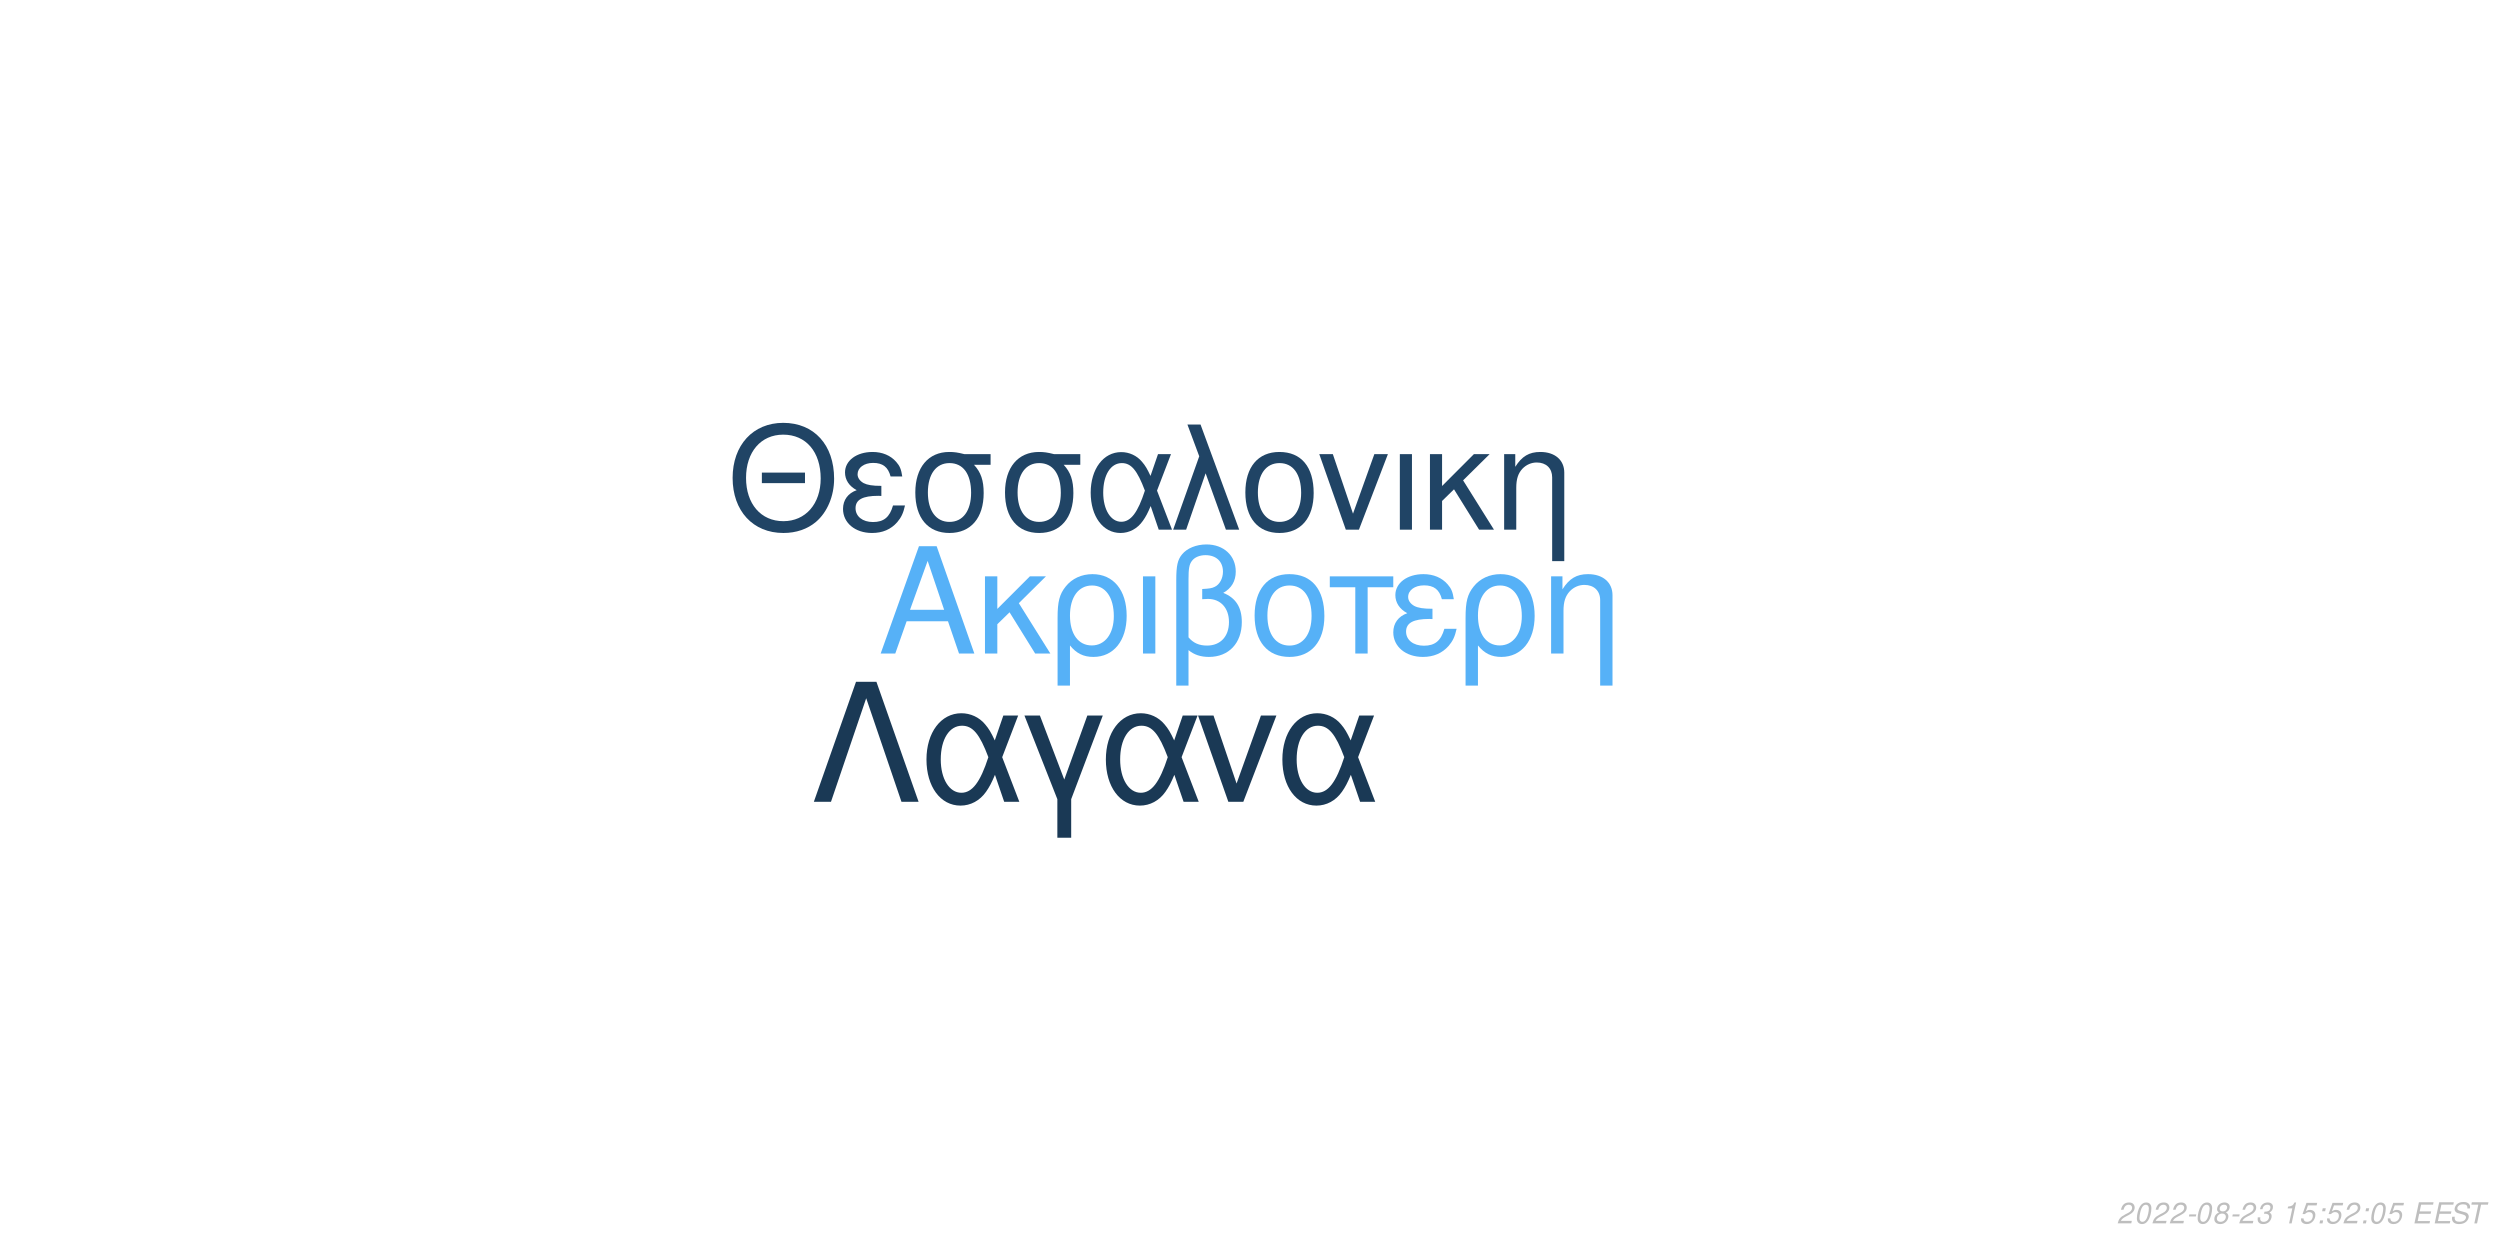
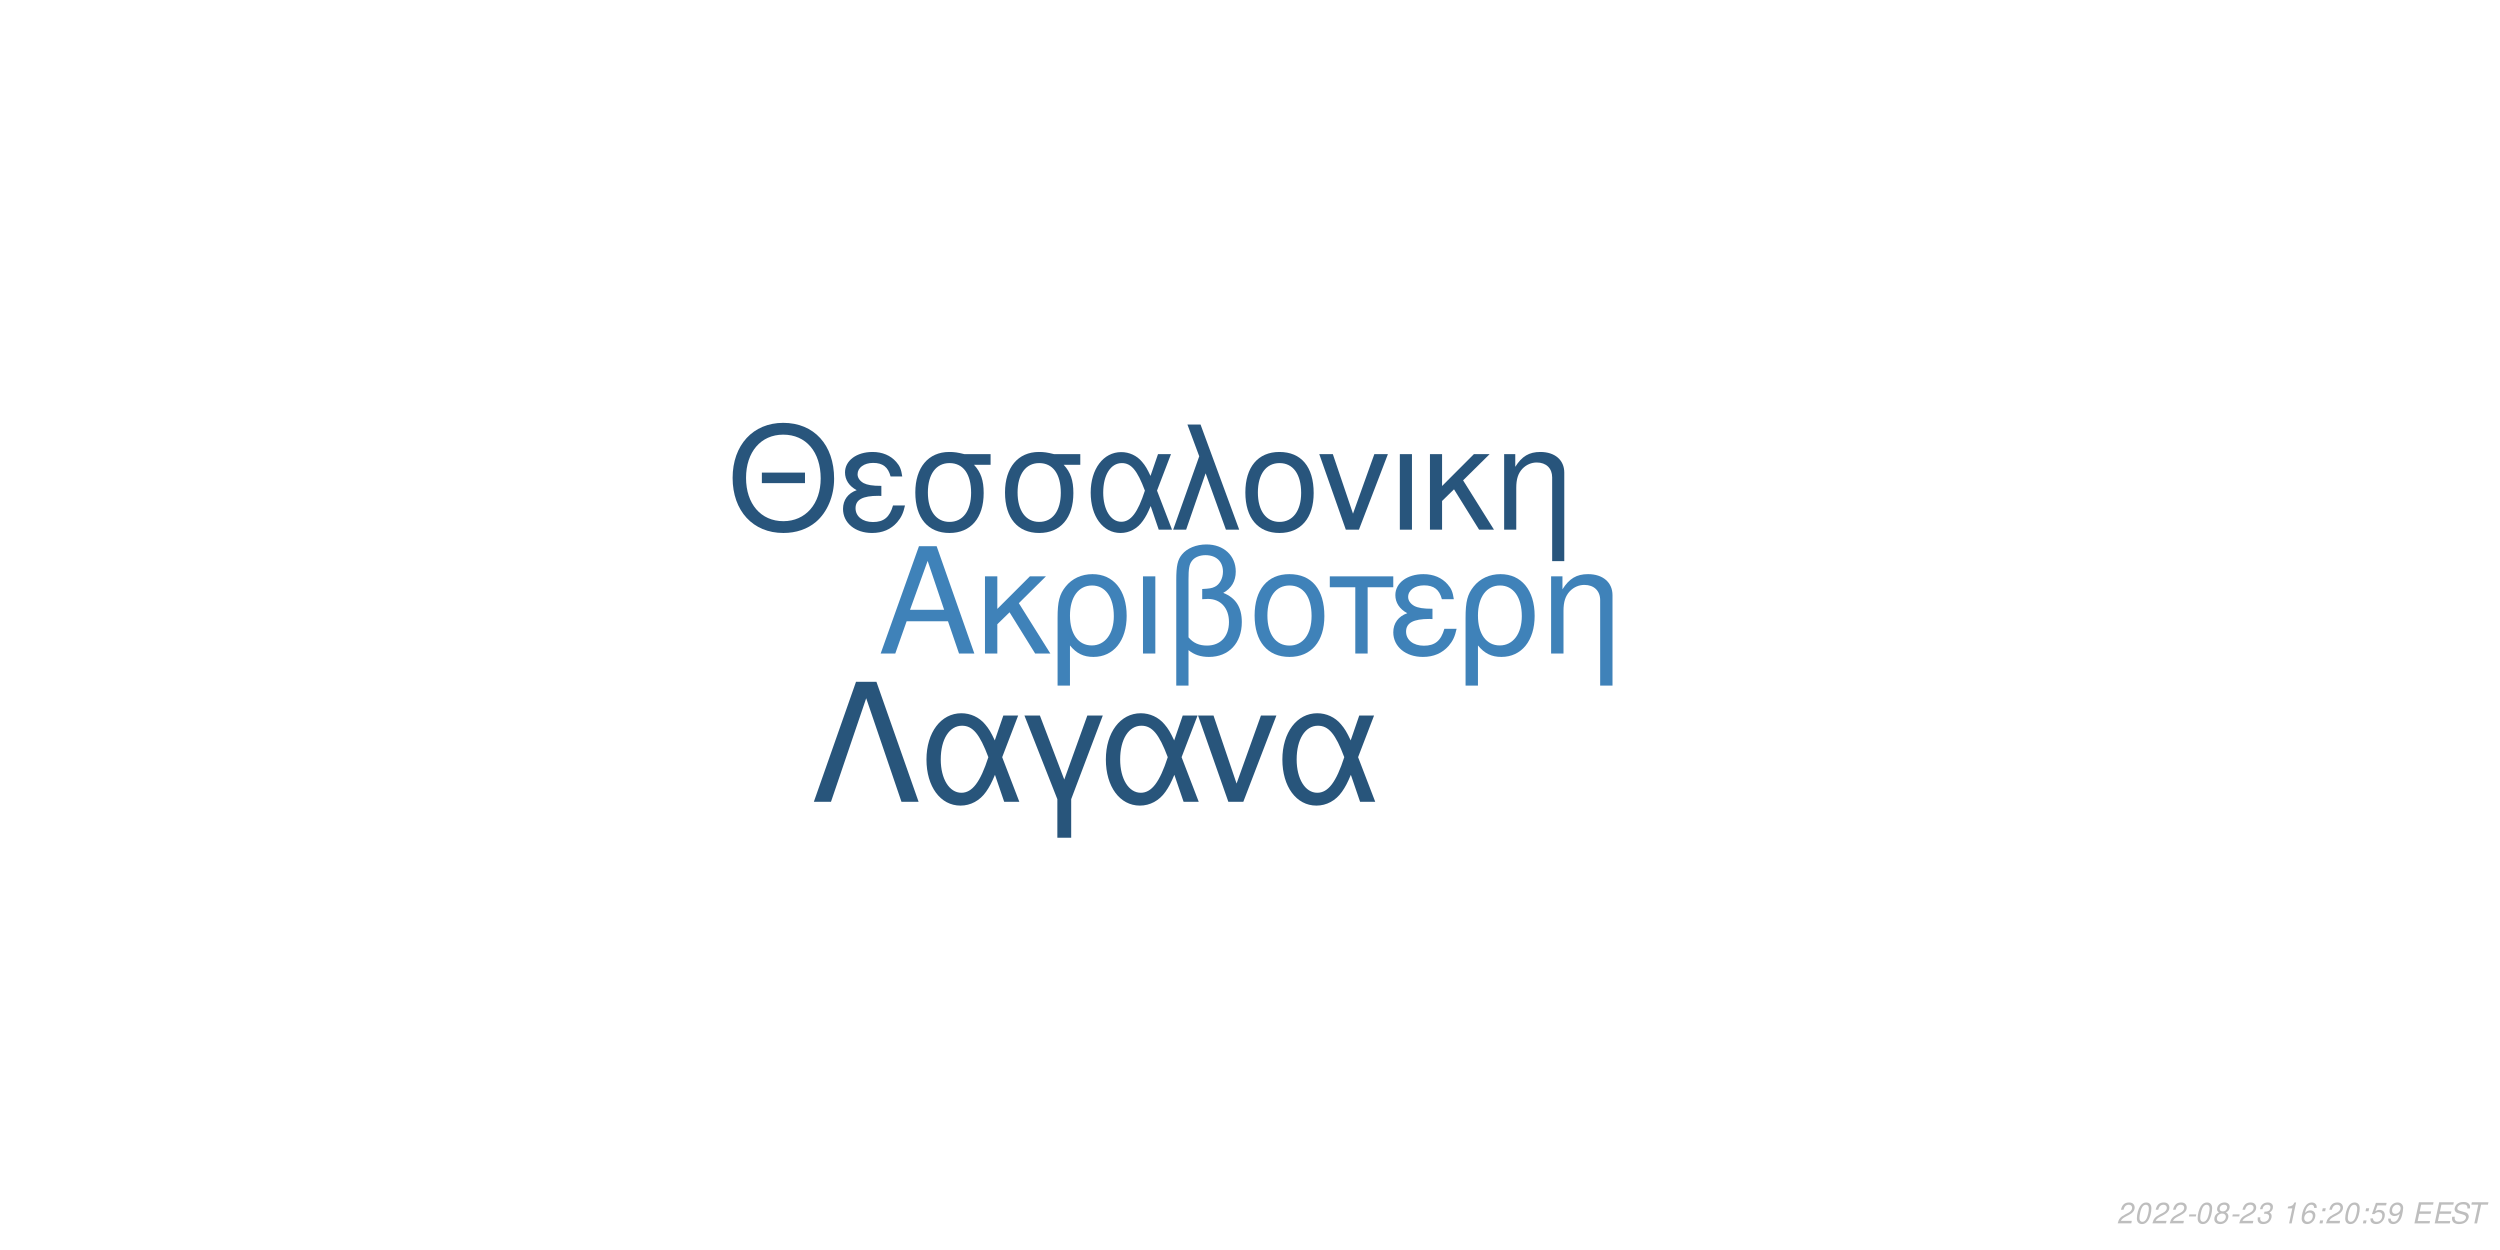
<svg xmlns="http://www.w3.org/2000/svg" xmlns:xlink="http://www.w3.org/1999/xlink" width="864pt" height="432pt" viewBox="0 0 864 432" version="1.1">
  <defs>
    <g>
      <symbol overflow="visible" id="glyph0-0">
        <path style="stroke:none;" d="" />
      </symbol>
      <symbol overflow="visible" id="glyph0-1">
        <path style="stroke:none;" d="M 24.125 -11.141 L 27.938 0 L 33.234 0 L 20.203 -37.094 L 14.094 -37.094 L 0.859 0 L 5.906 0 L 9.828 -11.141 Z M 22.797 -15.109 L 11 -15.109 L 17.094 -32.016 Z M 22.797 -15.109 " />
      </symbol>
      <symbol overflow="visible" id="glyph0-2">
        <path style="stroke:none;" d="M 7.172 -15.422 L 7.172 -26.672 L 2.906 -26.672 L 2.906 0 L 7.172 0 L 7.172 -10.125 L 11.406 -14.25 L 20.25 0 L 25.5 0 L 14.609 -17.406 L 23.969 -26.672 L 18.422 -26.672 Z M 7.172 -15.422 " />
      </symbol>
      <symbol overflow="visible" id="glyph0-3">
        <path style="stroke:none;" d="M 3 11.094 L 7.281 11.094 L 7.281 -2.797 C 9.516 -0.047 11.953 1.172 15.375 1.172 C 22.344 1.172 26.875 -4.422 26.875 -13.031 C 26.875 -21.891 22.297 -27.438 15.062 -27.438 C 11.297 -27.438 7.984 -25.906 5.797 -23.156 C 3.672 -20.516 3 -17.969 3 -12.359 Z M 14.906 -23.516 C 19.547 -23.516 22.438 -19.438 22.438 -12.922 C 22.438 -6.812 19.391 -2.797 14.812 -2.797 C 10.172 -2.797 7.281 -6.766 7.281 -13.125 C 7.281 -19.484 10.234 -23.516 14.906 -23.516 Z M 14.906 -23.516 " />
      </symbol>
      <symbol overflow="visible" id="glyph0-4">
        <path style="stroke:none;" d="M 3.516 0 L 7.781 0 L 7.781 -26.672 L 3.516 -26.672 Z M 3.516 0 " />
      </symbol>
      <symbol overflow="visible" id="glyph0-5">
        <path style="stroke:none;" d="M 4.016 11.094 L 8.25 11.094 L 8.25 -1.172 C 10.172 0.406 12.422 1.172 15.312 1.172 C 22.188 1.172 26.672 -3.609 26.672 -10.891 C 26.672 -15.984 24.578 -19.234 20.25 -20.969 C 23.109 -22.547 24.578 -25.031 24.578 -28.344 C 24.578 -33.844 20.406 -37.703 14.453 -37.703 C 10.938 -37.703 7.734 -36.391 6 -34.25 C 4.484 -32.422 4.016 -30.328 4.016 -25.391 Z M 8.25 -25.656 C 8.25 -29.359 8.5 -30.844 9.469 -32.062 C 10.375 -33.281 12.156 -34 14.094 -34 C 17.812 -34 20.156 -31.812 20.156 -28.297 C 20.156 -25.953 18.984 -23.812 17.297 -23.047 C 16.281 -22.547 15.469 -22.438 12.984 -22.297 L 12.984 -18.781 C 13.734 -18.828 14.344 -18.875 14.969 -18.875 C 19.344 -18.875 22.234 -15.719 22.234 -10.891 C 22.234 -5.906 19.281 -2.75 14.656 -2.75 C 11.953 -2.75 9.922 -3.609 8.25 -5.594 Z M 8.25 -25.656 " />
      </symbol>
      <symbol overflow="visible" id="glyph0-6">
        <path style="stroke:none;" d="M 14.094 -27.438 C 6.562 -27.438 2.094 -22.094 2.094 -13.125 C 2.094 -4.125 6.562 1.172 14.141 1.172 C 21.672 1.172 26.203 -4.172 26.203 -12.922 C 26.203 -22.188 21.828 -27.438 14.094 -27.438 Z M 14.141 -23.516 C 18.938 -23.516 21.781 -19.594 21.781 -12.984 C 21.781 -6.672 18.828 -2.75 14.141 -2.75 C 9.422 -2.75 6.516 -6.672 6.516 -13.125 C 6.516 -19.594 9.422 -23.516 14.141 -23.516 Z M 14.141 -23.516 " />
      </symbol>
      <symbol overflow="visible" id="glyph0-7">
        <path style="stroke:none;" d="M 7.891 0 L 12.156 0 L 12.156 -22.906 L 21.016 -22.906 L 21.016 -26.672 L -0.922 -26.672 L -0.922 -22.906 L 7.891 -22.906 Z M 7.891 0 " />
      </symbol>
      <symbol overflow="visible" id="glyph0-8">
        <path style="stroke:none;" d="M 14.562 -15.469 C 11.344 -15.469 9.562 -15.781 8.297 -16.438 C 6.922 -17.203 6.156 -18.328 6.156 -19.547 C 6.156 -21.891 8.453 -23.562 11.656 -23.562 C 15.062 -23.562 16.953 -22.094 17.812 -18.781 L 21.938 -18.781 C 21.578 -21.266 21.062 -22.5 19.797 -23.922 C 17.812 -26.203 14.906 -27.438 11.453 -27.438 C 5.797 -27.438 1.734 -24.375 1.734 -20.203 C 1.734 -17.609 3.156 -15.375 5.859 -13.938 C 2.797 -12.875 1.016 -10.484 1.016 -7.328 C 1.016 -2.391 5.297 1.172 11.25 1.172 C 14.969 1.172 17.906 -0.109 20.156 -2.641 C 21.578 -4.328 22.297 -5.797 22.906 -8.547 L 18.672 -8.547 C 17.5 -4.422 15.422 -2.703 11.609 -2.703 C 7.938 -2.703 5.438 -4.688 5.438 -7.578 C 5.438 -10.578 7.938 -11.953 13.484 -11.953 C 13.641 -11.953 14.094 -11.953 14.562 -11.906 Z M 14.562 -15.469 " />
      </symbol>
      <symbol overflow="visible" id="glyph0-9">
        <path style="stroke:none;" d="M 3.562 -26.672 L 3.562 0 L 7.844 0 L 7.844 -14.703 C 7.844 -17.906 8.5 -19.891 10.031 -21.531 C 11.406 -22.953 13.188 -23.719 15.062 -23.719 C 18.375 -23.719 20.516 -21.672 20.516 -18.469 L 20.516 11.094 L 24.781 11.094 L 24.781 -20.156 C 24.781 -24.578 21.469 -27.438 16.328 -27.438 C 12.359 -27.438 9.828 -25.906 7.484 -22.188 L 7.484 -26.672 Z M 3.562 -26.672 " />
      </symbol>
      <symbol overflow="visible" id="glyph1-0">
        <path style="stroke:none;" d="" />
      </symbol>
      <symbol overflow="visible" id="glyph1-1">
        <path style="stroke:none;" d="M 26.859 -19.734 L 11.953 -19.734 L 11.953 -16.094 L 26.859 -16.094 Z M 19.328 -36.922 C 8.922 -36.922 1.844 -29.25 1.844 -17.891 C 1.844 -6.484 8.875 1.141 19.391 1.141 C 23.812 1.141 27.703 -0.203 30.641 -2.688 C 34.578 -6.031 36.922 -11.656 36.922 -17.594 C 36.922 -29.297 30 -36.922 19.328 -36.922 Z M 19.328 -32.844 C 27.203 -32.844 32.281 -26.906 32.281 -17.688 C 32.281 -8.922 27.062 -2.938 19.391 -2.938 C 11.609 -2.938 6.484 -8.922 6.484 -17.891 C 6.484 -26.859 11.609 -32.844 19.328 -32.844 Z M 19.328 -32.844 " />
      </symbol>
      <symbol overflow="visible" id="glyph1-2">
        <path style="stroke:none;" d="M 14.25 -15.141 C 11.109 -15.141 9.375 -15.453 8.125 -16.094 C 6.781 -16.844 6.031 -17.938 6.031 -19.141 C 6.031 -21.422 8.266 -23.078 11.406 -23.078 C 14.75 -23.078 16.594 -21.625 17.438 -18.391 L 21.469 -18.391 C 21.125 -20.828 20.625 -22.031 19.391 -23.422 C 17.438 -25.656 14.594 -26.859 11.219 -26.859 C 5.688 -26.859 1.688 -23.875 1.688 -19.781 C 1.688 -17.234 3.094 -15.047 5.734 -13.656 C 2.734 -12.609 1 -10.266 1 -7.172 C 1 -2.344 5.188 1.141 11.016 1.141 C 14.656 1.141 17.547 -0.094 19.734 -2.594 C 21.125 -4.234 21.828 -5.688 22.422 -8.375 L 18.281 -8.375 C 17.141 -4.328 15.094 -2.641 11.359 -2.641 C 7.766 -2.641 5.328 -4.578 5.328 -7.422 C 5.328 -10.359 7.766 -11.703 13.203 -11.703 C 13.359 -11.703 13.797 -11.703 14.25 -11.656 Z M 14.25 -15.141 " />
      </symbol>
      <symbol overflow="visible" id="glyph1-3">
        <path style="stroke:none;" d="M 29 -26.109 L 19.938 -26.109 C 17.594 -26.703 16.438 -26.859 14.703 -26.859 C 7.469 -26.859 2.984 -21.469 2.984 -12.859 C 2.984 -4.031 7.375 1.141 14.797 1.141 C 22.172 1.141 26.609 -4.078 26.609 -12.656 C 26.609 -17.047 25.656 -19.828 23.266 -22.422 L 29 -22.422 Z M 14.797 -23.016 C 19.531 -23.016 22.266 -19.234 22.266 -12.75 C 22.266 -6.531 19.438 -2.688 14.797 -2.688 C 10.172 -2.688 7.328 -6.531 7.328 -12.859 C 7.328 -19.188 10.172 -23.016 14.797 -23.016 Z M 14.797 -23.016 " />
      </symbol>
      <symbol overflow="visible" id="glyph1-4">
        <path style="stroke:none;" d="M 29.344 -26.109 L 24.859 -26.109 L 22.266 -18.578 C 21.125 -21.031 20.484 -22.125 19.328 -23.469 C 17.547 -25.609 14.906 -26.812 12.156 -26.812 C 5.984 -26.812 1.594 -20.984 1.594 -12.812 C 1.594 -4.578 5.828 1.141 11.906 1.141 C 14.953 1.141 17.734 -0.344 19.625 -3.047 C 20.672 -4.531 21.281 -5.688 22.328 -8.172 L 25.109 0 L 29.703 0 L 24.516 -13.5 Z M 20.328 -13.5 C 17.891 -5.922 15.453 -2.734 12.156 -2.734 C 8.516 -2.734 5.922 -6.922 5.922 -12.812 C 5.922 -18.938 8.516 -23.016 12.359 -23.016 C 15.594 -23.016 17.688 -20.531 20.328 -13.5 Z M 20.328 -13.5 " />
      </symbol>
      <symbol overflow="visible" id="glyph1-5">
        <path style="stroke:none;" d="M 1.094 0 L 5.578 0 L 12.312 -19.484 L 19.328 0 L 23.922 0 L 10.562 -36.328 L 6.031 -36.328 L 10.109 -25.359 Z M 1.094 0 " />
      </symbol>
      <symbol overflow="visible" id="glyph1-6">
        <path style="stroke:none;" d="M 13.797 -26.859 C 6.422 -26.859 2.047 -21.625 2.047 -12.859 C 2.047 -4.031 6.422 1.141 13.859 1.141 C 21.234 1.141 25.656 -4.078 25.656 -12.656 C 25.656 -21.719 21.375 -26.859 13.797 -26.859 Z M 13.859 -23.016 C 18.531 -23.016 21.328 -19.188 21.328 -12.703 C 21.328 -6.531 18.438 -2.688 13.859 -2.688 C 9.219 -2.688 6.375 -6.531 6.375 -12.859 C 6.375 -19.188 9.219 -23.016 13.859 -23.016 Z M 13.859 -23.016 " />
      </symbol>
      <symbol overflow="visible" id="glyph1-7">
        <path style="stroke:none;" d="M 14.297 0 L 24.312 -26.109 L 19.625 -26.109 L 12.25 -5.531 L 5.281 -26.109 L 0.594 -26.109 L 9.766 0 Z M 14.297 0 " />
      </symbol>
      <symbol overflow="visible" id="glyph1-8">
        <path style="stroke:none;" d="M 3.438 0 L 7.625 0 L 7.625 -26.109 L 3.438 -26.109 Z M 3.438 0 " />
      </symbol>
      <symbol overflow="visible" id="glyph1-9">
        <path style="stroke:none;" d="M 7.031 -15.094 L 7.031 -26.109 L 2.844 -26.109 L 2.844 0 L 7.031 0 L 7.031 -9.922 L 11.156 -13.953 L 19.828 0 L 24.969 0 L 14.297 -17.047 L 23.469 -26.109 L 18.031 -26.109 Z M 7.031 -15.094 " />
      </symbol>
      <symbol overflow="visible" id="glyph1-10">
        <path style="stroke:none;" d="M 3.484 -26.109 L 3.484 0 L 7.672 0 L 7.672 -14.406 C 7.672 -17.547 8.328 -19.484 9.812 -21.078 C 11.156 -22.469 12.906 -23.219 14.75 -23.219 C 17.984 -23.219 20.078 -21.234 20.078 -18.094 L 20.078 10.859 L 24.266 10.859 L 24.266 -19.734 C 24.266 -24.062 21.031 -26.859 16 -26.859 C 12.109 -26.859 9.609 -25.359 7.328 -21.719 L 7.328 -26.109 Z M 3.484 -26.109 " />
      </symbol>
      <symbol overflow="visible" id="glyph2-0">
        <path style="stroke:none;" d="" />
      </symbol>
      <symbol overflow="visible" id="glyph2-1">
        <path style="stroke:none;" d="M 22.531 -41.484 L 15.484 -41.484 L 0.906 0 L 6.828 0 L 19 -35.797 L 31.188 0 L 37.109 0 Z M 22.531 -41.484 " />
      </symbol>
      <symbol overflow="visible" id="glyph2-2">
        <path style="stroke:none;" d="M 33.516 -29.812 L 28.391 -29.812 L 25.438 -21.219 C 24.125 -24.016 23.391 -25.266 22.078 -26.797 C 20.031 -29.25 17.016 -30.609 13.891 -30.609 C 6.828 -30.609 1.828 -23.953 1.828 -14.625 C 1.828 -5.234 6.656 1.312 13.594 1.312 C 17.078 1.312 20.266 -0.391 22.422 -3.469 C 23.609 -5.172 24.297 -6.484 25.5 -9.328 L 28.688 0 L 33.922 0 L 28 -15.422 Z M 23.219 -15.422 C 20.422 -6.766 17.641 -3.125 13.891 -3.125 C 9.734 -3.125 6.766 -7.906 6.766 -14.625 C 6.766 -21.625 9.734 -26.297 14.109 -26.297 C 17.812 -26.297 20.203 -23.453 23.219 -15.422 Z M 23.219 -15.422 " />
      </symbol>
      <symbol overflow="visible" id="glyph2-3">
        <path style="stroke:none;" d="M 12.062 12.406 L 16.844 12.406 L 16.844 -0.906 L 27.766 -29.812 L 22.422 -29.812 L 14.453 -7.688 L 6.031 -29.812 L 0.688 -29.812 L 12.062 -0.906 Z M 12.062 12.406 " />
      </symbol>
      <symbol overflow="visible" id="glyph2-4">
        <path style="stroke:none;" d="M 16.328 0 L 27.766 -29.812 L 22.422 -29.812 L 14 -6.312 L 6.031 -29.812 L 0.688 -29.812 L 11.156 0 Z M 16.328 0 " />
      </symbol>
      <symbol overflow="visible" id="glyph3-0">
        <path style="stroke:none;" d="" />
      </symbol>
      <symbol overflow="visible" id="glyph3-1">
        <path style="stroke:none;" d="M 5.234 -0.875 L 1.469 -0.875 C 1.641 -1.375 2.203 -1.891 3.109 -2.344 L 4.234 -2.938 C 5.562 -3.625 6.219 -4.469 6.219 -5.484 C 6.219 -5.938 6.062 -6.359 5.797 -6.656 C 5.469 -7.047 4.984 -7.234 4.312 -7.234 C 2.766 -7.234 1.891 -6.453 1.484 -4.734 L 2.375 -4.734 C 2.484 -5.188 2.609 -5.484 2.797 -5.75 C 3.094 -6.203 3.609 -6.453 4.188 -6.453 C 4.891 -6.453 5.344 -6.031 5.344 -5.375 C 5.344 -4.703 4.859 -4.094 4.016 -3.656 L 2.984 -3.125 C 1.234 -2.188 0.797 -1.656 0.344 -0.016 L 5.047 -0.016 Z M 5.234 -0.875 " />
      </symbol>
      <symbol overflow="visible" id="glyph3-2">
        <path style="stroke:none;" d="M 4.203 -7.234 C 3.375 -7.234 2.688 -6.812 2.125 -5.984 C 1.484 -5.047 0.984 -3.188 0.984 -1.734 C 0.984 -1.109 1.172 -0.562 1.484 -0.266 C 1.797 0.047 2.281 0.234 2.766 0.234 C 3.625 0.234 4.281 -0.156 4.859 -1.016 C 5.516 -1.953 6 -3.797 6 -5.266 C 6 -6.5 5.328 -7.234 4.203 -7.234 Z M 4.094 -6.453 C 4.734 -6.453 5.125 -5.984 5.125 -5.156 C 5.125 -4.203 4.781 -2.625 4.406 -1.812 C 3.984 -0.938 3.516 -0.547 2.875 -0.547 C 2.25 -0.547 1.875 -1.031 1.875 -1.828 C 1.875 -2.797 2.203 -4.344 2.594 -5.203 C 2.984 -6.047 3.453 -6.453 4.094 -6.453 Z M 4.094 -6.453 " />
      </symbol>
      <symbol overflow="visible" id="glyph3-3">
        <path style="stroke:none;" d="M 3.516 -3.125 L 1.125 -3.125 L 0.969 -2.406 L 3.359 -2.406 Z M 3.516 -3.125 " />
      </symbol>
      <symbol overflow="visible" id="glyph3-4">
        <path style="stroke:none;" d="M 4.766 -3.797 C 5.078 -3.969 5.234 -4.078 5.438 -4.234 C 5.812 -4.594 6.062 -5.172 6.062 -5.734 C 6.062 -6.625 5.344 -7.234 4.266 -7.234 C 2.812 -7.234 1.703 -6.219 1.703 -4.875 C 1.703 -4.406 1.875 -4.125 2.359 -3.812 C 1.297 -3.312 0.75 -2.516 0.75 -1.469 C 0.75 -0.438 1.547 0.234 2.812 0.234 C 3.656 0.234 4.359 -0.094 4.938 -0.734 C 5.359 -1.234 5.609 -1.859 5.609 -2.438 C 5.609 -3.047 5.312 -3.516 4.766 -3.797 Z M 4.109 -6.453 C 4.797 -6.453 5.188 -6.125 5.188 -5.578 C 5.188 -5.266 5.062 -4.922 4.859 -4.672 C 4.562 -4.312 4.188 -4.156 3.656 -4.156 C 2.984 -4.156 2.594 -4.453 2.594 -4.984 C 2.594 -5.859 3.203 -6.453 4.109 -6.453 Z M 3.453 -3.406 C 4.234 -3.406 4.734 -2.984 4.734 -2.312 C 4.734 -1.312 3.922 -0.547 2.875 -0.547 C 2.125 -0.547 1.625 -0.969 1.625 -1.625 C 1.625 -2.609 2.438 -3.406 3.453 -3.406 Z M 3.453 -3.406 " />
      </symbol>
      <symbol overflow="visible" id="glyph3-5">
        <path style="stroke:none;" d="M 2.922 -3.312 C 3.125 -3.344 3.234 -3.344 3.375 -3.344 C 4.203 -3.344 4.688 -3 4.688 -2.406 C 4.688 -1.312 3.906 -0.547 2.781 -0.547 C 2.047 -0.547 1.594 -0.938 1.594 -1.562 C 1.594 -1.719 1.609 -1.844 1.656 -2.094 L 0.766 -2.094 C 0.734 -1.797 0.719 -1.641 0.719 -1.469 C 0.719 -0.375 1.406 0.234 2.641 0.234 C 3.547 0.234 4.297 -0.078 4.812 -0.656 C 5.266 -1.156 5.562 -1.875 5.562 -2.547 C 5.562 -3.125 5.344 -3.453 4.797 -3.734 C 5.641 -4.234 6.016 -4.844 6.016 -5.734 C 6.016 -6.656 5.312 -7.234 4.203 -7.234 C 3.375 -7.234 2.672 -6.938 2.188 -6.375 C 1.891 -6.031 1.703 -5.641 1.516 -4.906 L 2.391 -4.906 C 2.5 -5.359 2.594 -5.594 2.734 -5.812 C 3.047 -6.234 3.516 -6.453 4.078 -6.453 C 4.734 -6.453 5.141 -6.125 5.141 -5.578 C 5.141 -5.188 5.016 -4.797 4.797 -4.547 C 4.516 -4.234 4 -4.062 3.266 -4.062 L 3.078 -4.062 Z M 2.922 -3.312 " />
      </symbol>
      <symbol overflow="visible" id="glyph3-6">
        <path style="stroke:none;" d="" />
      </symbol>
      <symbol overflow="visible" id="glyph3-7">
        <path style="stroke:none;" d="M 3.703 -5.188 L 2.594 0 L 3.469 0 L 5.016 -7.234 L 4.438 -7.234 C 3.906 -6.156 3.688 -6.016 2.234 -5.812 L 2.109 -5.188 Z M 3.703 -5.188 " />
      </symbol>
      <symbol overflow="visible" id="glyph3-8">
-         <path style="stroke:none;" d="M 6.297 -7.094 L 2.594 -7.094 L 1.234 -3.234 L 2.047 -3.234 C 2.656 -3.766 2.938 -3.906 3.531 -3.906 C 4.328 -3.906 4.797 -3.453 4.797 -2.688 C 4.797 -1.438 3.969 -0.547 2.828 -0.547 C 2.031 -0.547 1.609 -0.938 1.578 -1.734 L 0.703 -1.734 L 0.703 -1.516 C 0.703 -0.938 0.844 -0.547 1.188 -0.266 C 1.562 0.062 2.078 0.234 2.703 0.234 C 3.656 0.234 4.391 -0.156 4.984 -0.922 C 5.422 -1.5 5.672 -2.234 5.672 -2.953 C 5.672 -4 4.938 -4.672 3.812 -4.672 C 3.328 -4.672 2.906 -4.547 2.406 -4.234 L 3.109 -6.219 L 6.109 -6.219 Z M 6.297 -7.094 " />
+         <path style="stroke:none;" d="M 6.125 -5.344 L 6.141 -5.625 C 6.141 -6.609 5.453 -7.234 4.391 -7.234 C 3.438 -7.234 2.641 -6.719 2.016 -5.703 C 1.422 -4.781 0.938 -2.953 0.938 -1.688 C 0.938 -0.516 1.688 0.234 2.859 0.234 C 3.703 0.234 4.438 -0.156 5 -0.875 C 5.406 -1.422 5.672 -2.156 5.672 -2.766 C 5.672 -3.812 4.969 -4.5 3.906 -4.5 C 3.234 -4.5 2.672 -4.234 2.094 -3.625 C 2.406 -5.375 3.234 -6.453 4.25 -6.453 C 4.703 -6.453 5.062 -6.234 5.172 -5.844 C 5.203 -5.719 5.234 -5.578 5.25 -5.344 Z M 3.656 -3.734 C 4.344 -3.734 4.797 -3.281 4.797 -2.625 C 4.797 -1.469 3.984 -0.547 2.984 -0.547 C 2.297 -0.547 1.812 -1.047 1.812 -1.766 C 1.812 -2.859 2.625 -3.734 3.656 -3.734 Z M 3.656 -3.734 " />
      </symbol>
      <symbol overflow="visible" id="glyph3-9">
        <path style="stroke:none;" d="M 2.359 -1.031 L 1.312 -1.031 L 1.094 0 L 2.141 0 Z M 3.266 -5.234 L 2.219 -5.234 L 2 -4.203 L 3.047 -4.203 Z M 3.266 -5.234 " />
      </symbol>
      <symbol overflow="visible" id="glyph3-10">
+         <path style="stroke:none;" d="M 6.297 -7.094 L 2.594 -7.094 L 1.234 -3.234 L 2.047 -3.234 C 2.656 -3.766 2.938 -3.906 3.531 -3.906 C 4.328 -3.906 4.797 -3.453 4.797 -2.688 C 4.797 -1.438 3.969 -0.547 2.828 -0.547 C 2.031 -0.547 1.609 -0.938 1.578 -1.734 L 0.703 -1.734 L 0.703 -1.516 C 0.703 -0.938 0.844 -0.547 1.188 -0.266 C 1.562 0.062 2.078 0.234 2.703 0.234 C 3.656 0.234 4.391 -0.156 4.984 -0.922 C 5.422 -1.5 5.672 -2.234 5.672 -2.953 C 5.672 -4 4.938 -4.672 3.812 -4.672 C 3.328 -4.672 2.906 -4.547 2.406 -4.234 L 3.109 -6.219 L 6.109 -6.219 Z M 6.297 -7.094 " />
+       </symbol>
+       <symbol overflow="visible" id="glyph3-11">
+         <path style="stroke:none;" d="M 0.844 -1.656 C 0.844 -1.547 0.844 -1.438 0.844 -1.375 C 0.844 -0.406 1.531 0.234 2.578 0.234 C 3.203 0.234 3.766 0.016 4.297 -0.438 C 4.938 -1 5.312 -1.656 5.594 -2.719 C 5.844 -3.672 6.016 -4.766 6.016 -5.375 C 6.016 -5.844 5.844 -6.328 5.547 -6.656 C 5.203 -7.031 4.703 -7.234 4.062 -7.234 C 2.516 -7.234 1.297 -5.938 1.297 -4.266 C 1.297 -3.203 1.984 -2.547 3.047 -2.547 C 3.484 -2.547 3.953 -2.672 4.281 -2.891 C 4.406 -2.984 4.547 -3.078 4.828 -3.344 C 4.438 -1.484 3.703 -0.547 2.703 -0.547 C 2.109 -0.547 1.719 -0.938 1.719 -1.547 L 1.719 -1.656 Z M 3.953 -6.453 C 4.625 -6.453 5.141 -5.953 5.141 -5.281 C 5.141 -4.188 4.312 -3.312 3.297 -3.312 C 2.594 -3.312 2.172 -3.734 2.172 -4.453 C 2.172 -5.562 2.984 -6.453 3.953 -6.453 Z M 3.953 -6.453 " />
+       </symbol>
+       <symbol overflow="visible" id="glyph3-12">
        <path style="stroke:none;" d="M 2.547 -3.312 L 6.5 -3.312 L 6.688 -4.141 L 2.719 -4.141 L 3.219 -6.469 L 7.344 -6.469 L 7.516 -7.297 L 2.453 -7.297 L 0.906 0 L 6.125 0 L 6.297 -0.812 L 2.016 -0.812 Z M 2.547 -3.312 " />
      </symbol>
-       <symbol overflow="visible" id="glyph3-11">
+       <symbol overflow="visible" id="glyph3-13">
        <path style="stroke:none;" d="M 7.062 -5.156 C 7.125 -5.438 7.141 -5.562 7.141 -5.703 C 7.141 -6.156 6.938 -6.594 6.594 -6.891 C 6.188 -7.25 5.656 -7.406 4.875 -7.406 C 3.844 -7.406 3.047 -7.125 2.5 -6.562 C 2.094 -6.141 1.781 -5.438 1.781 -4.922 C 1.781 -4.297 2.219 -3.766 2.891 -3.562 L 4.594 -3.094 C 5.406 -2.859 5.734 -2.578 5.734 -2.094 C 5.734 -1.781 5.547 -1.406 5.266 -1.141 C 4.844 -0.766 4.266 -0.578 3.453 -0.578 C 2.328 -0.578 1.812 -0.984 1.812 -1.906 C 1.812 -2.047 1.812 -2.125 1.844 -2.312 L 0.984 -2.312 C 0.906 -2.062 0.891 -1.906 0.891 -1.688 C 0.891 -0.484 1.797 0.234 3.297 0.234 C 4.359 0.234 5.234 -0.062 5.812 -0.609 C 6.344 -1.078 6.688 -1.797 6.688 -2.375 C 6.688 -2.641 6.609 -2.906 6.453 -3.156 C 6.234 -3.5 5.938 -3.703 5.469 -3.828 L 3.75 -4.312 C 2.984 -4.547 2.734 -4.734 2.734 -5.188 C 2.734 -5.547 2.875 -5.844 3.188 -6.109 C 3.547 -6.438 4.031 -6.594 4.703 -6.594 C 5.266 -6.594 5.688 -6.484 5.906 -6.297 C 6.094 -6.125 6.219 -5.797 6.219 -5.516 C 6.219 -5.422 6.203 -5.344 6.188 -5.156 Z M 7.062 -5.156 " />
      </symbol>
-       <symbol overflow="visible" id="glyph3-12">
+       <symbol overflow="visible" id="glyph3-14">
        <path style="stroke:none;" d="M 4.938 -6.469 L 7.312 -6.469 L 7.484 -7.297 L 1.75 -7.297 L 1.578 -6.469 L 3.984 -6.469 L 2.609 0 L 3.547 0 Z M 4.938 -6.469 " />
      </symbol>
    </g>
  </defs>
  <g id="surface1">
    <rect x="0" y="0" width="864" height="432" style="fill:rgb(100%,100%,100%);fill-opacity:1;stroke:none;" />
-     <g style="fill:rgb(33.725%,69.412%,96.863%);fill-opacity:1;">
+     <g style="fill:rgb(24.706%,50.98%,72.549%);fill-opacity:1;">
      <use xlink:href="#glyph0-1" x="303.5" y="225.861" />
      <use xlink:href="#glyph0-2" x="337.5" y="225.861" />
      <use xlink:href="#glyph0-3" x="362.5" y="225.861" />
      <use xlink:href="#glyph0-4" x="391.5" y="225.861" />
      <use xlink:href="#glyph0-5" x="402.5" y="225.861" />
      <use xlink:href="#glyph0-6" x="431.5" y="225.861" />
      <use xlink:href="#glyph0-7" x="460.5" y="225.861" />
      <use xlink:href="#glyph0-8" x="480.5" y="225.861" />
      <use xlink:href="#glyph0-3" x="503.5" y="225.861" />
      <use xlink:href="#glyph0-9" x="532.5" y="225.861" />
    </g>
-     <g style="fill:rgb(12.549%,26.667%,39.608%);fill-opacity:1;">
+     <g style="fill:rgb(15.686%,33.333%,48.627%);fill-opacity:1;">
      <use xlink:href="#glyph1-1" x="251.348" y="183.058" />
      <use xlink:href="#glyph1-2" x="290.348" y="183.058" />
      <use xlink:href="#glyph1-3" x="313.348" y="183.058" />
      <use xlink:href="#glyph1-3" x="344.348" y="183.058" />
      <use xlink:href="#glyph1-4" x="375.348" y="183.058" />
      <use xlink:href="#glyph1-5" x="404.348" y="183.058" />
      <use xlink:href="#glyph1-6" x="428.348" y="183.058" />
      <use xlink:href="#glyph1-7" x="455.348" y="183.058" />
      <use xlink:href="#glyph1-8" x="480.348" y="183.058" />
      <use xlink:href="#glyph1-9" x="491.348" y="183.058" />
      <use xlink:href="#glyph1-10" x="516.348" y="183.058" />
    </g>
-     <g style="fill:rgb(10.196%,22.353%,33.333%);fill-opacity:1;">
+     <g style="fill:rgb(15.686%,33.333%,48.235%);fill-opacity:1;">
      <use xlink:href="#glyph2-1" x="280.359" y="277.105" />
      <use xlink:href="#glyph2-2" x="318.359" y="277.105" />
      <use xlink:href="#glyph2-3" x="353.359" y="277.105" />
      <use xlink:href="#glyph2-2" x="380.359" y="277.105" />
      <use xlink:href="#glyph2-4" x="413.359" y="277.105" />
      <use xlink:href="#glyph2-2" x="441.359" y="277.105" />
    </g>
    <g style="fill:rgb(74.51%,74.51%,74.51%);fill-opacity:1;">
      <use xlink:href="#glyph3-1" x="731.52" y="422.81" />
      <use xlink:href="#glyph3-2" x="737.52" y="422.81" />
      <use xlink:href="#glyph3-1" x="743.52" y="422.81" />
      <use xlink:href="#glyph3-1" x="749.52" y="422.81" />
      <use xlink:href="#glyph3-3" x="755.52" y="422.81" />
      <use xlink:href="#glyph3-2" x="758.52" y="422.81" />
      <use xlink:href="#glyph3-4" x="764.52" y="422.81" />
      <use xlink:href="#glyph3-3" x="770.52" y="422.81" />
      <use xlink:href="#glyph3-1" x="773.52" y="422.81" />
      <use xlink:href="#glyph3-5" x="779.52" y="422.81" />
      <use xlink:href="#glyph3-6" x="785.52" y="422.81" />
      <use xlink:href="#glyph3-7" x="788.52" y="422.81" />
      <use xlink:href="#glyph3-8" x="794.52" y="422.81" />
      <use xlink:href="#glyph3-9" x="800.52" y="422.81" />
-       <use xlink:href="#glyph3-8" x="803.52" y="422.81" />
-       <use xlink:href="#glyph3-1" x="809.52" y="422.81" />
+       <use xlink:href="#glyph3-1" x="803.52" y="422.81" />
+       <use xlink:href="#glyph3-2" x="809.52" y="422.81" />
      <use xlink:href="#glyph3-9" x="815.52" y="422.81" />
-       <use xlink:href="#glyph3-2" x="818.52" y="422.81" />
-       <use xlink:href="#glyph3-8" x="824.52" y="422.81" />
+       <use xlink:href="#glyph3-10" x="818.52" y="422.81" />
+       <use xlink:href="#glyph3-11" x="824.52" y="422.81" />
      <use xlink:href="#glyph3-6" x="830.52" y="422.81" />
-       <use xlink:href="#glyph3-10" x="833.52" y="422.81" />
-       <use xlink:href="#glyph3-10" x="840.52" y="422.81" />
-       <use xlink:href="#glyph3-11" x="846.52" y="422.81" />
-       <use xlink:href="#glyph3-12" x="852.52" y="422.81" />
+       <use xlink:href="#glyph3-12" x="833.52" y="422.81" />
+       <use xlink:href="#glyph3-12" x="840.52" y="422.81" />
+       <use xlink:href="#glyph3-13" x="846.52" y="422.81" />
+       <use xlink:href="#glyph3-14" x="852.52" y="422.81" />
    </g>
  </g>
</svg>
